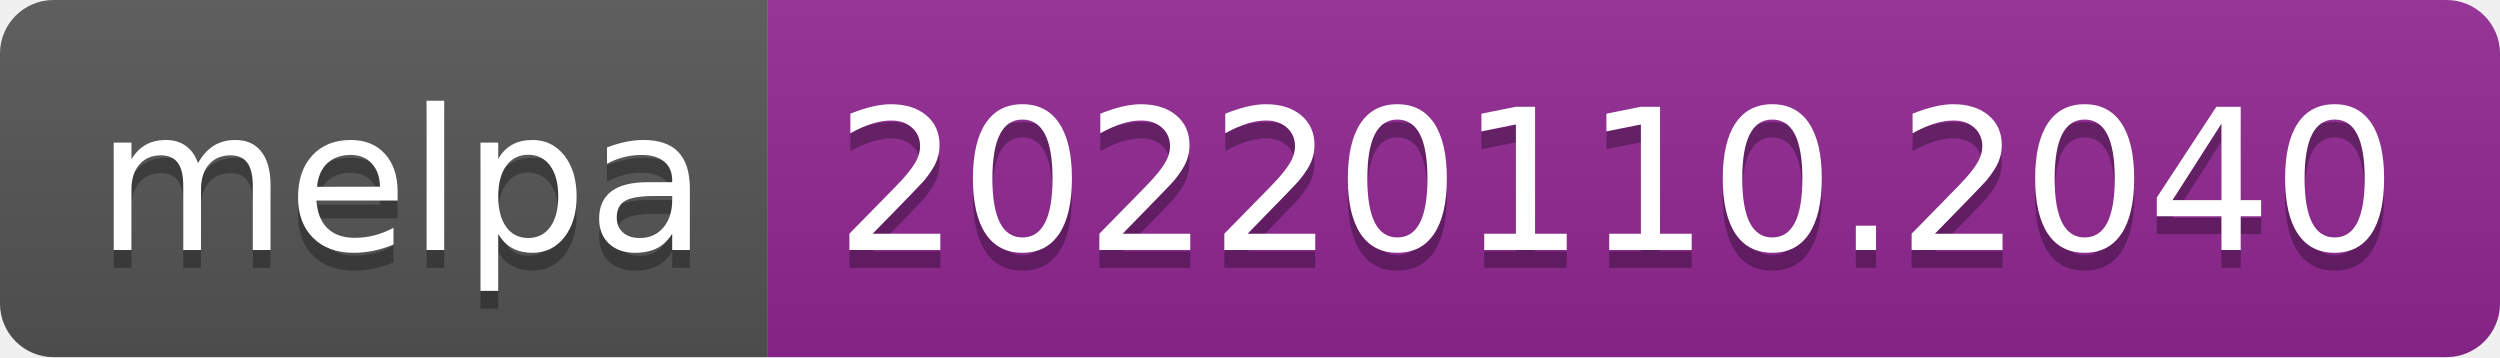
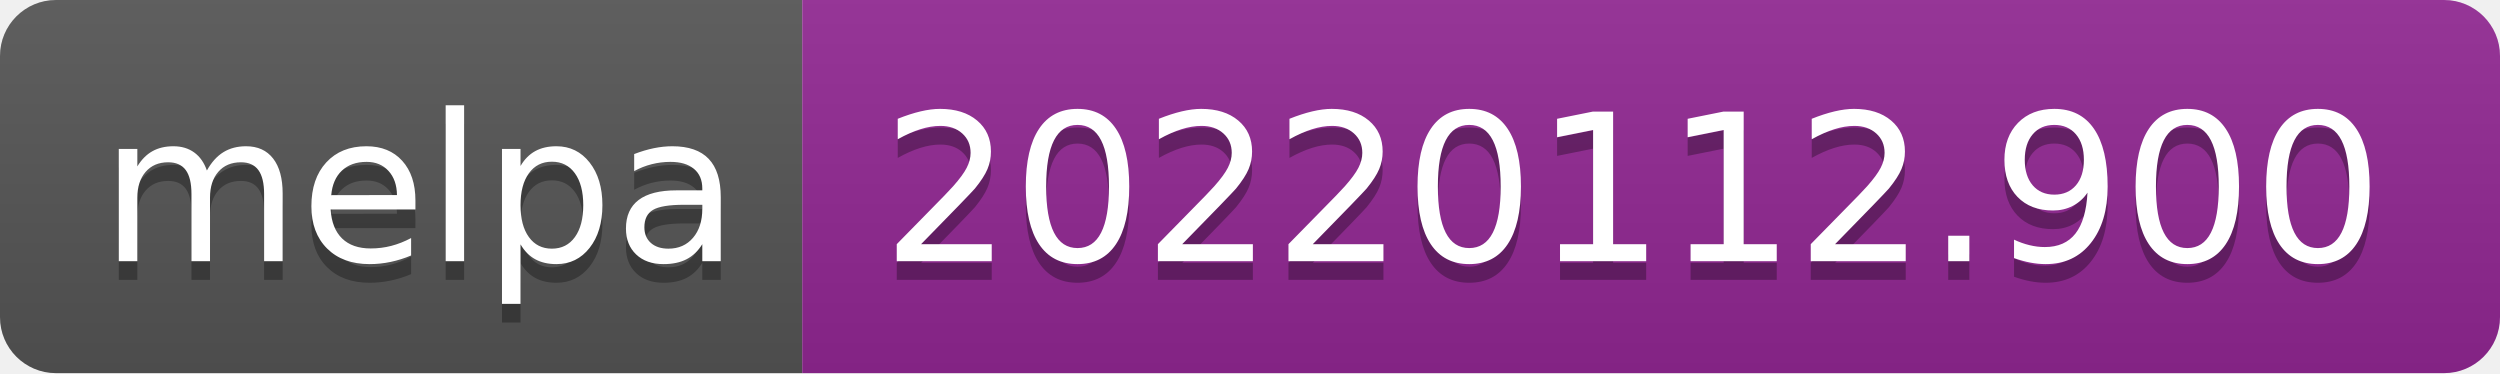
- <svg xmlns="http://www.w3.org/2000/svg" width="140" height="20" role="img" aria-label="melpa: 20220110.2040">
+ <svg xmlns="http://www.w3.org/2000/svg" width="134" height="20" role="img" aria-label="melpa: 20220112.900">
  <linearGradient id="s" x2="0" y2="100%">
    <stop offset="0" stop-color="#bbb" stop-opacity=".1" />
    <stop offset="1" stop-opacity=".1" />
  </linearGradient>
  <clipPath id="r">
-     <rect width="140" height="20" rx="3" fill="#fff" />
+     <rect width="134" height="20" rx="3" fill="#fff" />
  </clipPath>
  <g clip-path="url(#r)">
    <rect width="43" height="20" fill="#555" />
-     <rect x="43" width="97" height="20" fill="#922793" />
-     <rect width="140" height="20" fill="url(#s)" />
+     <rect x="43" width="91" height="20" fill="#922793" />
+     <rect width="134" height="20" fill="url(#s)" />
  </g>
  <g fill="#fff" text-anchor="middle" font-family="Verdana,Geneva,DejaVu Sans,sans-serif" text-rendering="geometricPrecision" font-size="110">
    <text aria-hidden="true" x="225" y="150" fill="#010101" fill-opacity=".3" transform="scale(.1)" textLength="330">melpa</text>
    <text x="225" y="140" transform="scale(.1)" fill="#fff" textLength="330">melpa</text>
-     <text aria-hidden="true" x="905" y="150" fill="#010101" fill-opacity=".3" transform="scale(.1)" textLength="870">20220110.2040</text>
-     <text x="905" y="140" transform="scale(.1)" fill="#fff" textLength="870">20220110.2040</text>
+     <text aria-hidden="true" x="875" y="150" fill="#010101" fill-opacity=".3" transform="scale(.1)" textLength="810">20220112.900</text>
+     <text x="875" y="140" transform="scale(.1)" fill="#fff" textLength="810">20220112.900</text>
  </g>
</svg>
